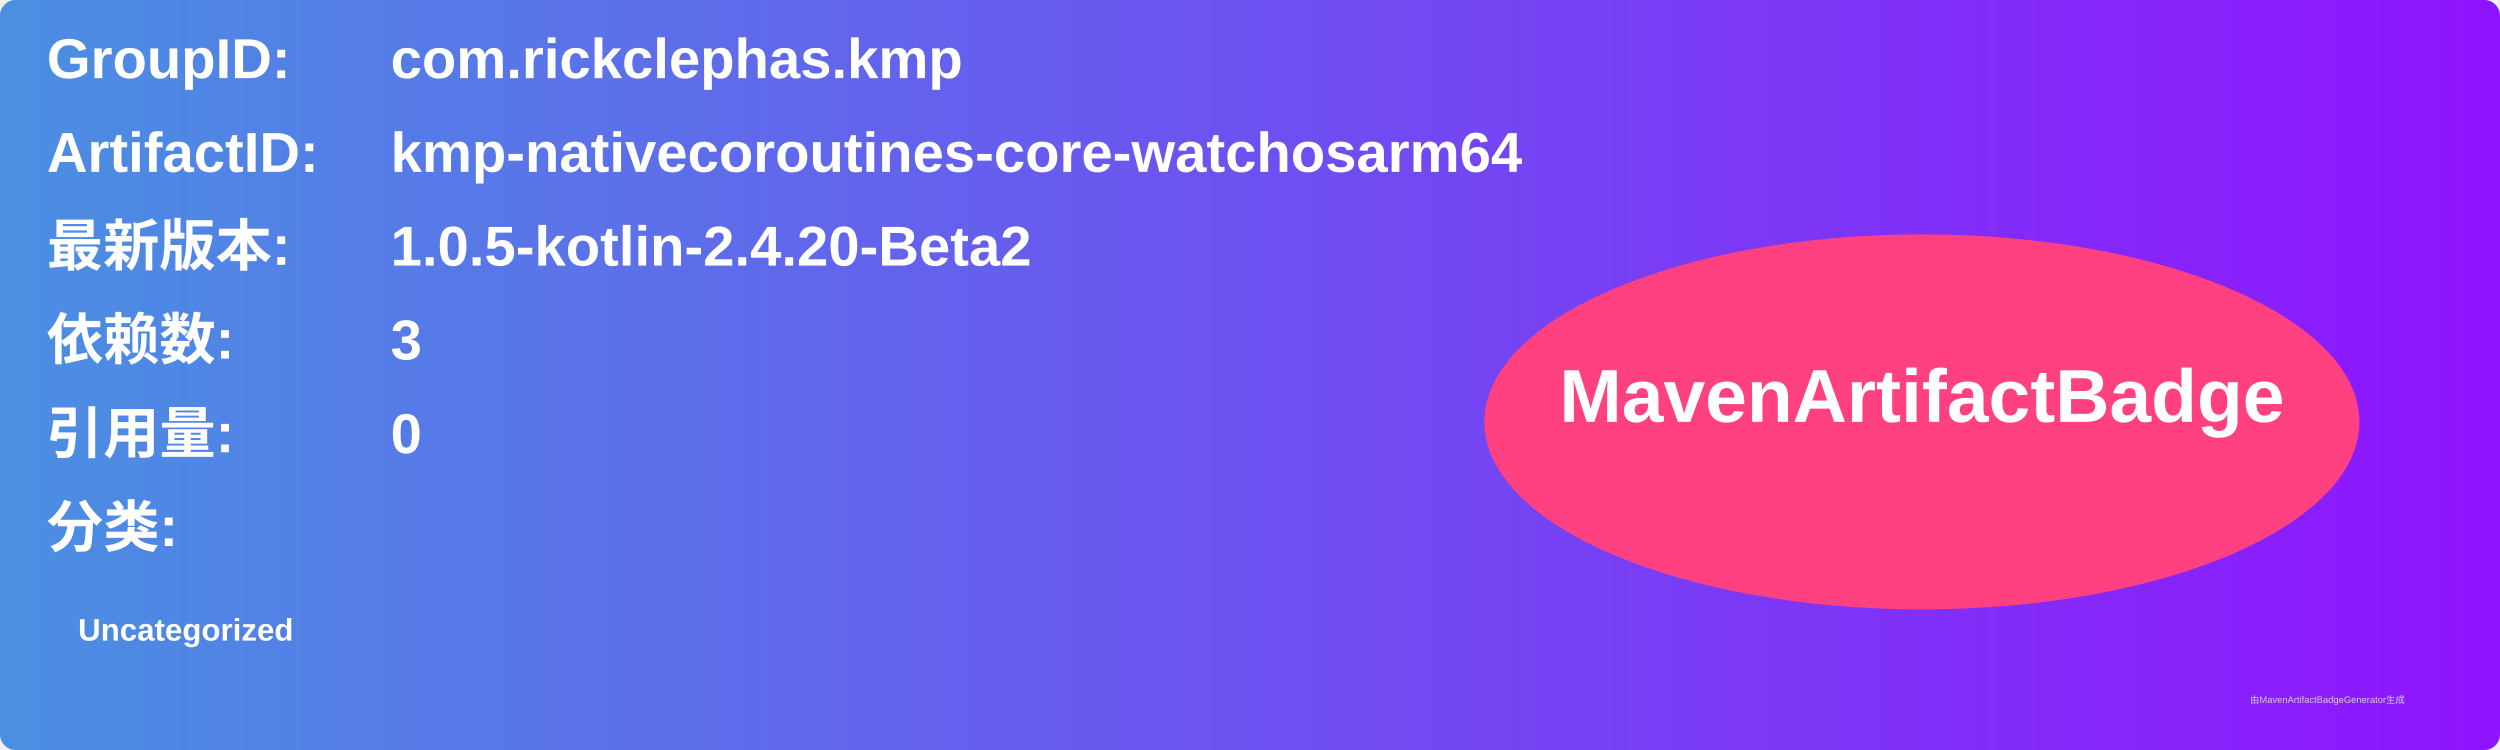
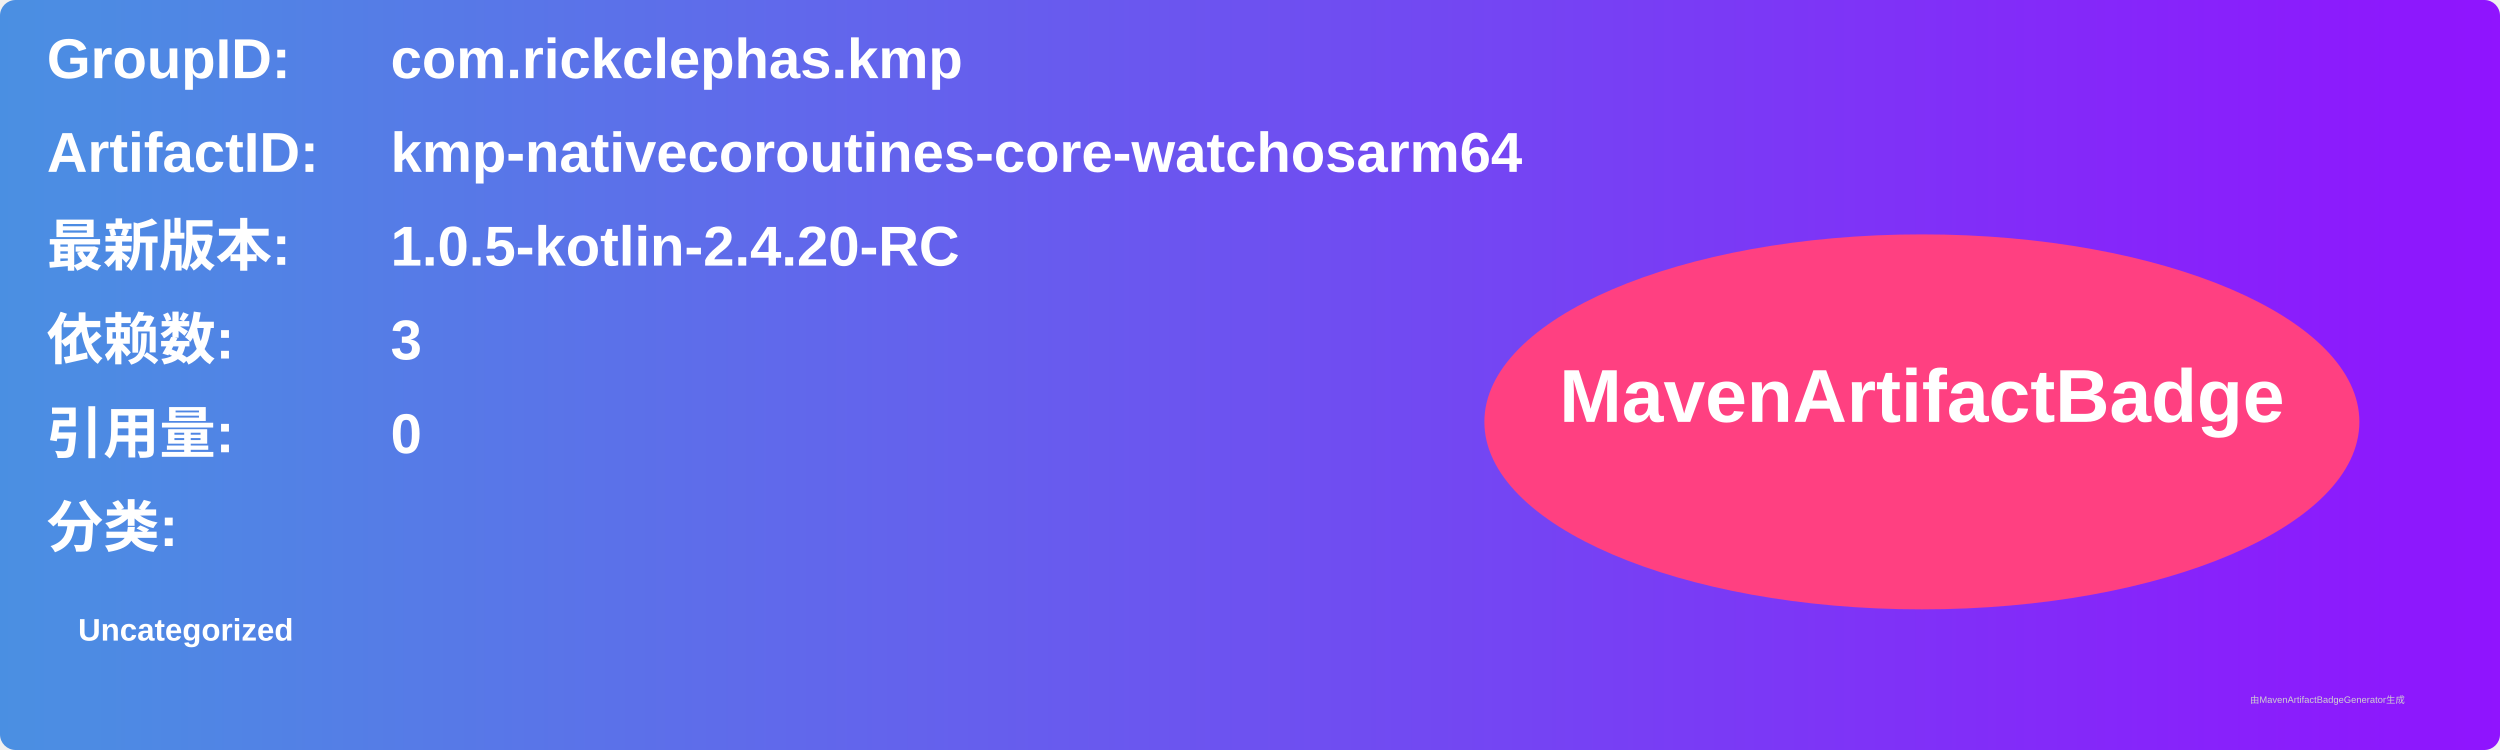
<svg xmlns="http://www.w3.org/2000/svg" width="800" height="240" viewBox="0 0 800 240">
  <linearGradient id="grad" x1="0%" y1="0%" x2="100%" y2="0%">
    <stop offset="0%" stop-color="#4a90e2" />
    <stop offset="100%" stop-color="#9013fe" />
  </linearGradient>
  <rect width="100%" height="100%" rx="5" ry="5" fill="url(#grad)" />
  <g transform="translate(15, 15)">
    <text x="0" y="10" font-family="Arial" font-size="18" fill="white" font-weight="bold" width="260">GroupID:</text>
    <text x="110" y="10" font-family="Arial" font-size="18" fill="white" font-weight="bold" width="460">com.rickclephas.kmp</text>
    <text x="0" y="40" font-family="Arial" font-size="18" fill="white" font-weight="bold" width="260">ArtifactID:</text>
    <text x="110" y="40" font-family="Arial" font-size="18" fill="white" font-weight="bold" width="460">kmp-nativecoroutines-core-watchosarm64</text>
    <text x="0" y="70" font-family="Arial" font-size="18" fill="white" font-weight="bold">最新版本:</text>
    <text x="110" y="70" font-family="Arial" font-size="18" fill="white" font-weight="bold">
-       <tspan font-weight="bold">1.0.5-kotlin-2.4.20-Beta2</tspan>
+       <tspan font-weight="bold">1.0.5-kotlin-2.4.20-RC</tspan>
    </text>
    <text x="0" y="100" font-family="Arial" font-size="18" fill="white" font-weight="bold">依赖数: </text>
    <text x="110" y="100" font-family="Arial" font-size="18" fill="white">
      <tspan font-weight="bold">3</tspan>
    </text>
    <text x="0" y="130" font-family="Arial" font-size="18" fill="white" font-weight="bold">引用量: </text>
    <text x="110" y="130" font-family="Arial" font-size="18" fill="white">
      <tspan font-weight="bold">0</tspan>
    </text>
    <text x="0" y="160" font-family="Arial" font-size="18" fill="white" font-weight="bold">分类:</text>
    <text x="10" y="190" font-family="Arial" font-size="10" fill="white">
      <tspan font-weight="bold">Uncategorized</tspan>
    </text>
    <ellipse cx="600" cy="120" rx="140" ry="60" fill="#ff4081" />
    <text x="600" y="120" text-anchor="middle" font-family="Arial" font-size="24" fill="white" font-weight="bold">MavenArtifactBadge</text>
  </g>
  <text x="720" y="225" font-family="Arial" font-size="3" fill="#d0d0d0">由MavenArtifactBadgeGenerator生成</text>
</svg>
